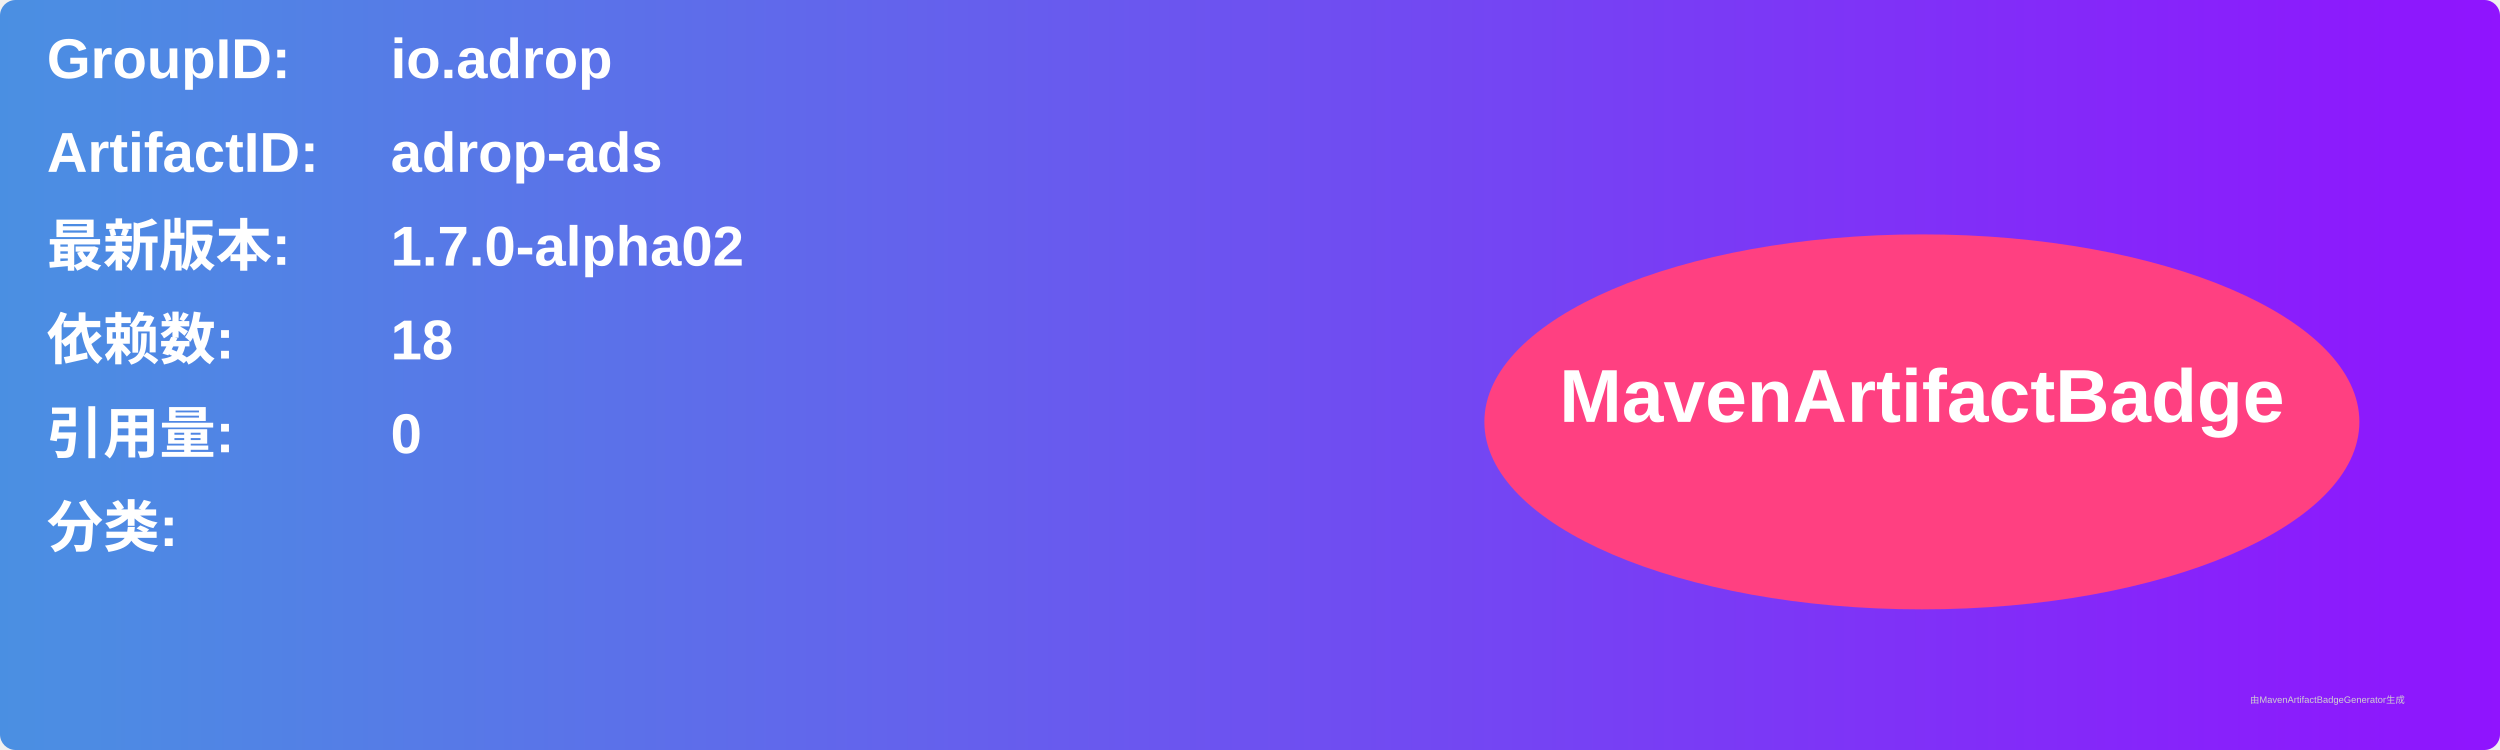
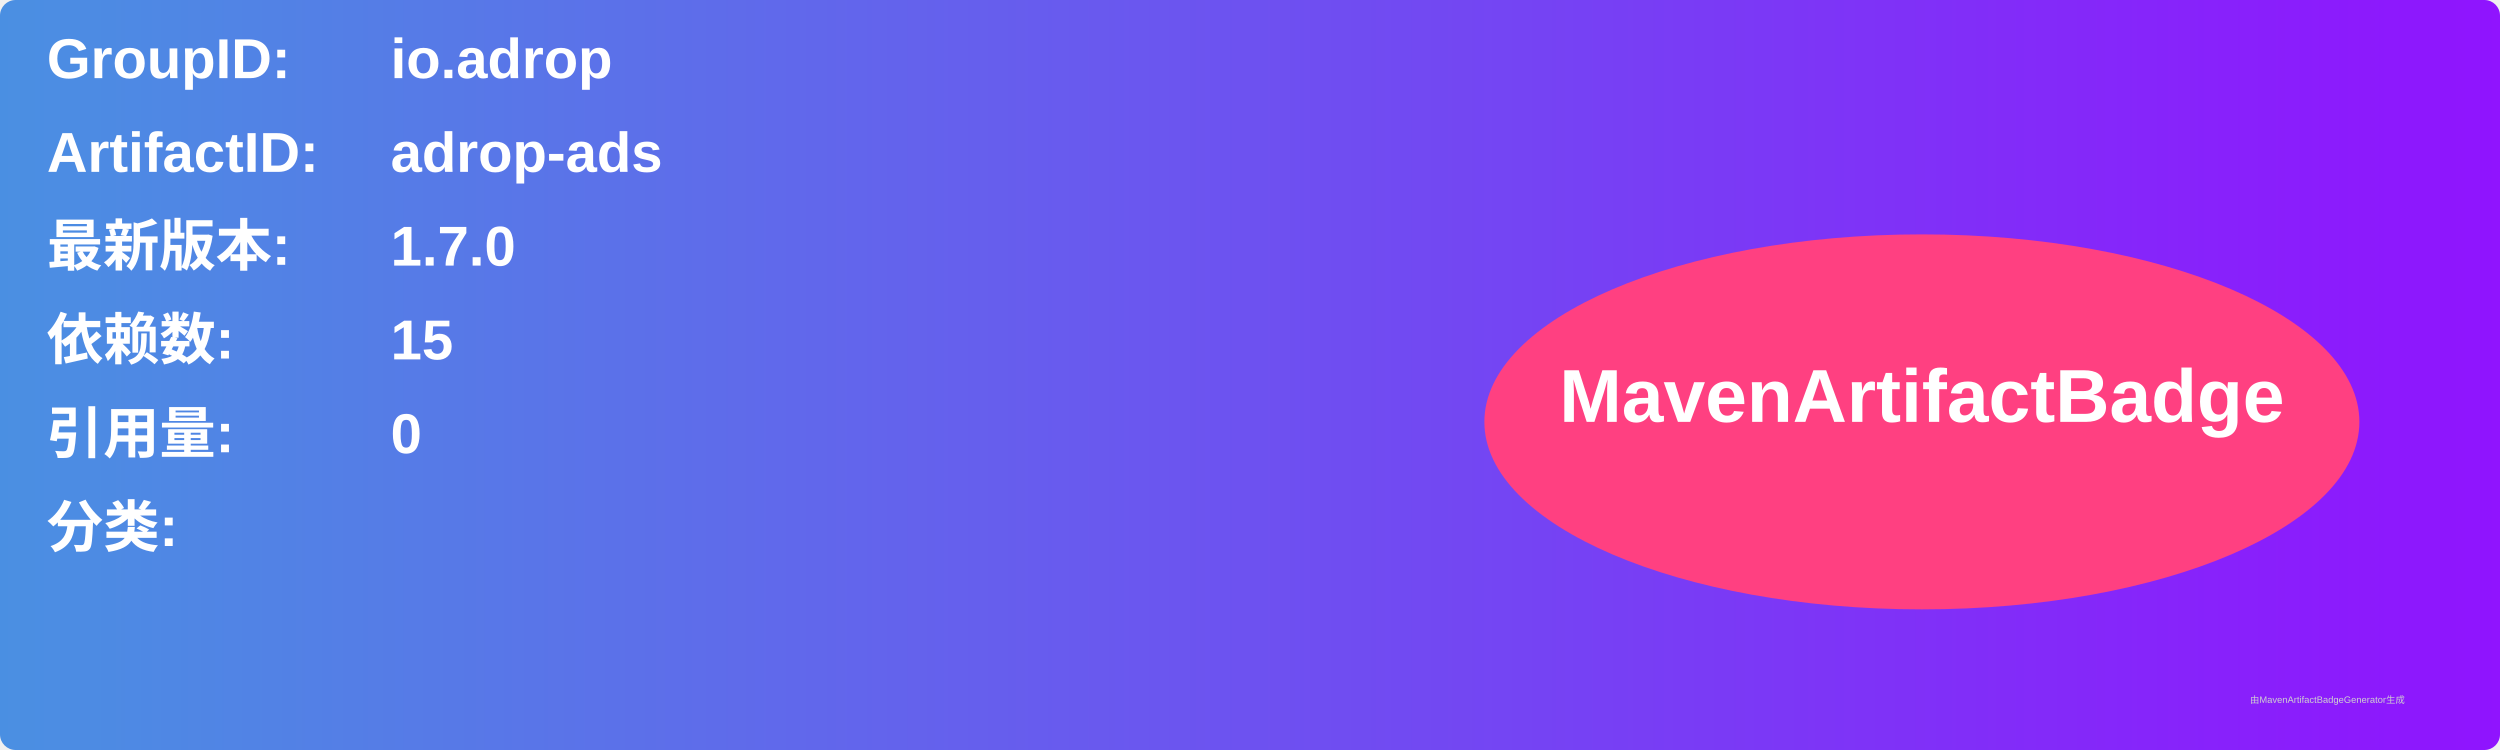
<svg xmlns="http://www.w3.org/2000/svg" width="800" height="240" viewBox="0 0 800 240">
  <linearGradient id="grad" x1="0%" y1="0%" x2="100%" y2="0%">
    <stop offset="0%" stop-color="#4a90e2" />
    <stop offset="100%" stop-color="#9013fe" />
  </linearGradient>
  <rect width="100%" height="100%" rx="5" ry="5" fill="url(#grad)" />
  <g transform="translate(15, 15)">
    <text x="0" y="10" font-family="Arial" font-size="18" fill="white" font-weight="bold" width="260">GroupID:</text>
    <text x="110" y="10" font-family="Arial" font-size="18" fill="white" font-weight="bold" width="460">io.adrop</text>
    <text x="0" y="40" font-family="Arial" font-size="18" fill="white" font-weight="bold" width="260">ArtifactID:</text>
    <text x="110" y="40" font-family="Arial" font-size="18" fill="white" font-weight="bold" width="460">adrop-ads</text>
    <text x="0" y="70" font-family="Arial" font-size="18" fill="white" font-weight="bold">最新版本:</text>
    <text x="110" y="70" font-family="Arial" font-size="18" fill="white" font-weight="bold">
-       <tspan font-weight="bold">1.7.0-alpha02</tspan>
+       <tspan font-weight="bold">1.7.0</tspan>
    </text>
    <text x="0" y="100" font-family="Arial" font-size="18" fill="white" font-weight="bold">依赖数: </text>
    <text x="110" y="100" font-family="Arial" font-size="18" fill="white">
-       <tspan font-weight="bold">18</tspan>
+       <tspan font-weight="bold">15</tspan>
    </text>
    <text x="0" y="130" font-family="Arial" font-size="18" fill="white" font-weight="bold">引用量: </text>
    <text x="110" y="130" font-family="Arial" font-size="18" fill="white">
      <tspan font-weight="bold">0</tspan>
    </text>
    <text x="0" y="160" font-family="Arial" font-size="18" fill="white" font-weight="bold">分类:</text>
    <text x="10" y="190" font-family="Arial" font-size="10" fill="white">
      <tspan font-weight="bold" />
    </text>
    <ellipse cx="600" cy="120" rx="140" ry="60" fill="#ff4081" />
    <text x="600" y="120" text-anchor="middle" font-family="Arial" font-size="24" fill="white" font-weight="bold">MavenArtifactBadge</text>
  </g>
  <text x="720" y="225" font-family="Arial" font-size="3" fill="#d0d0d0">由MavenArtifactBadgeGenerator生成</text>
</svg>
